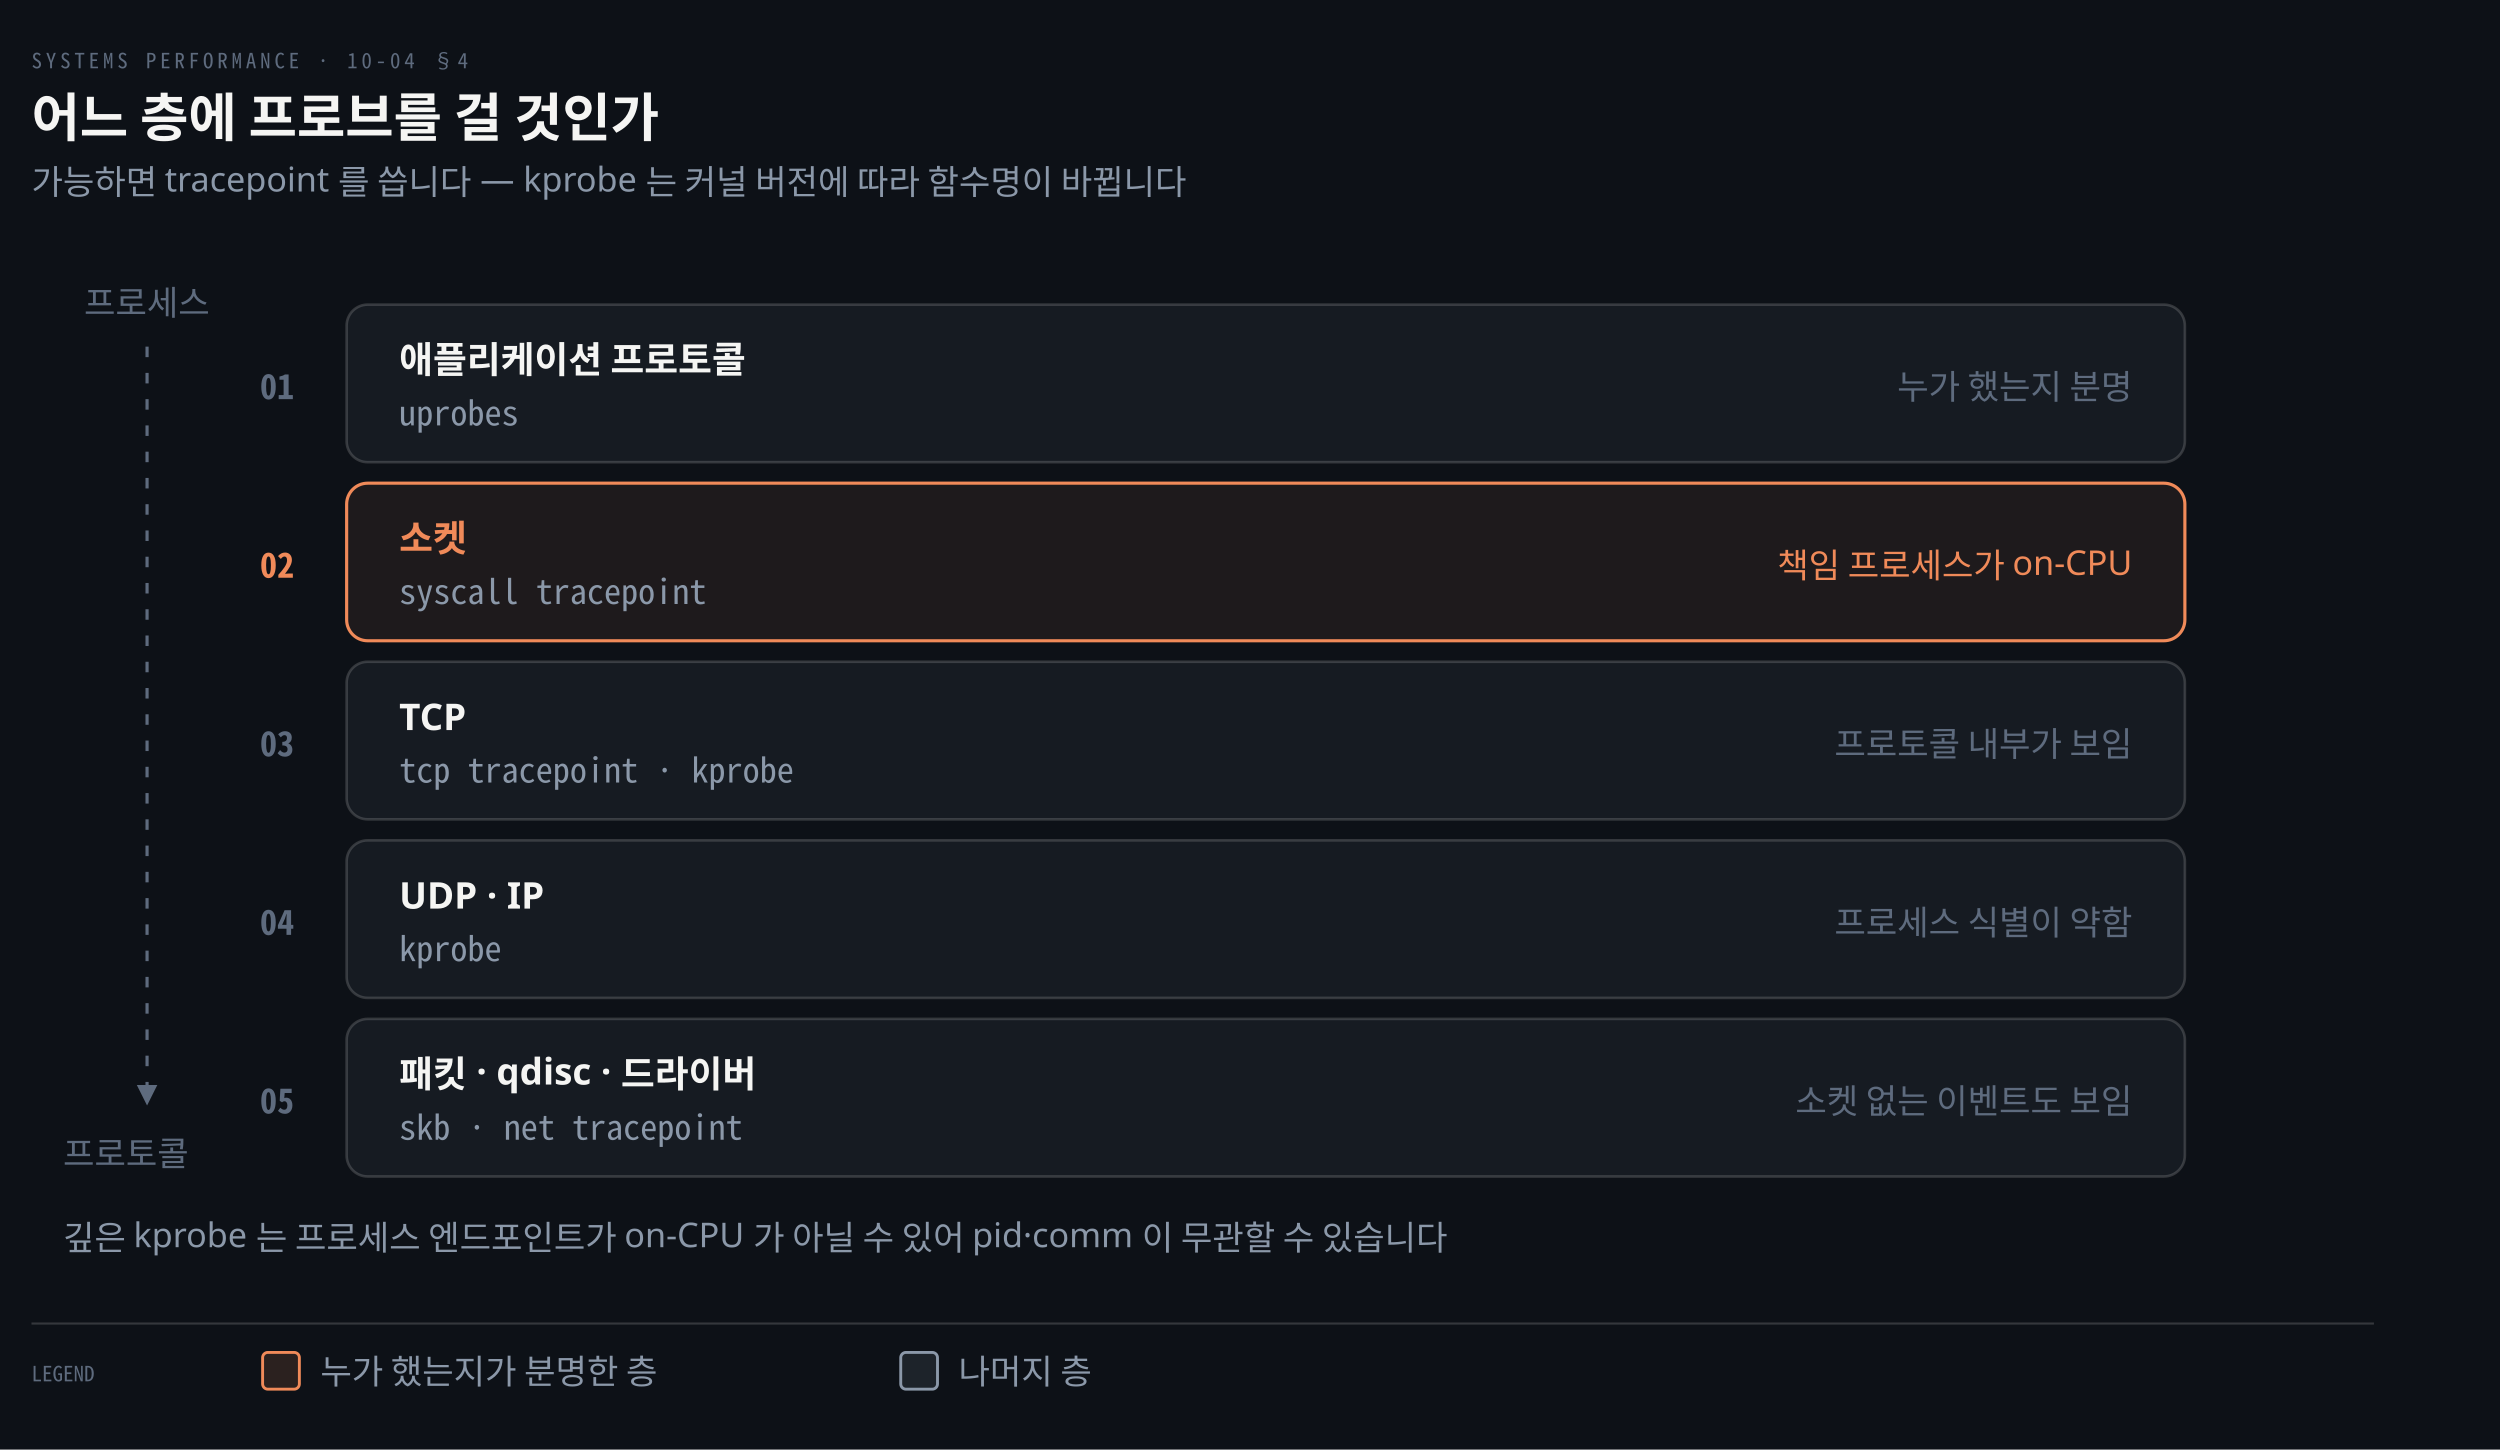
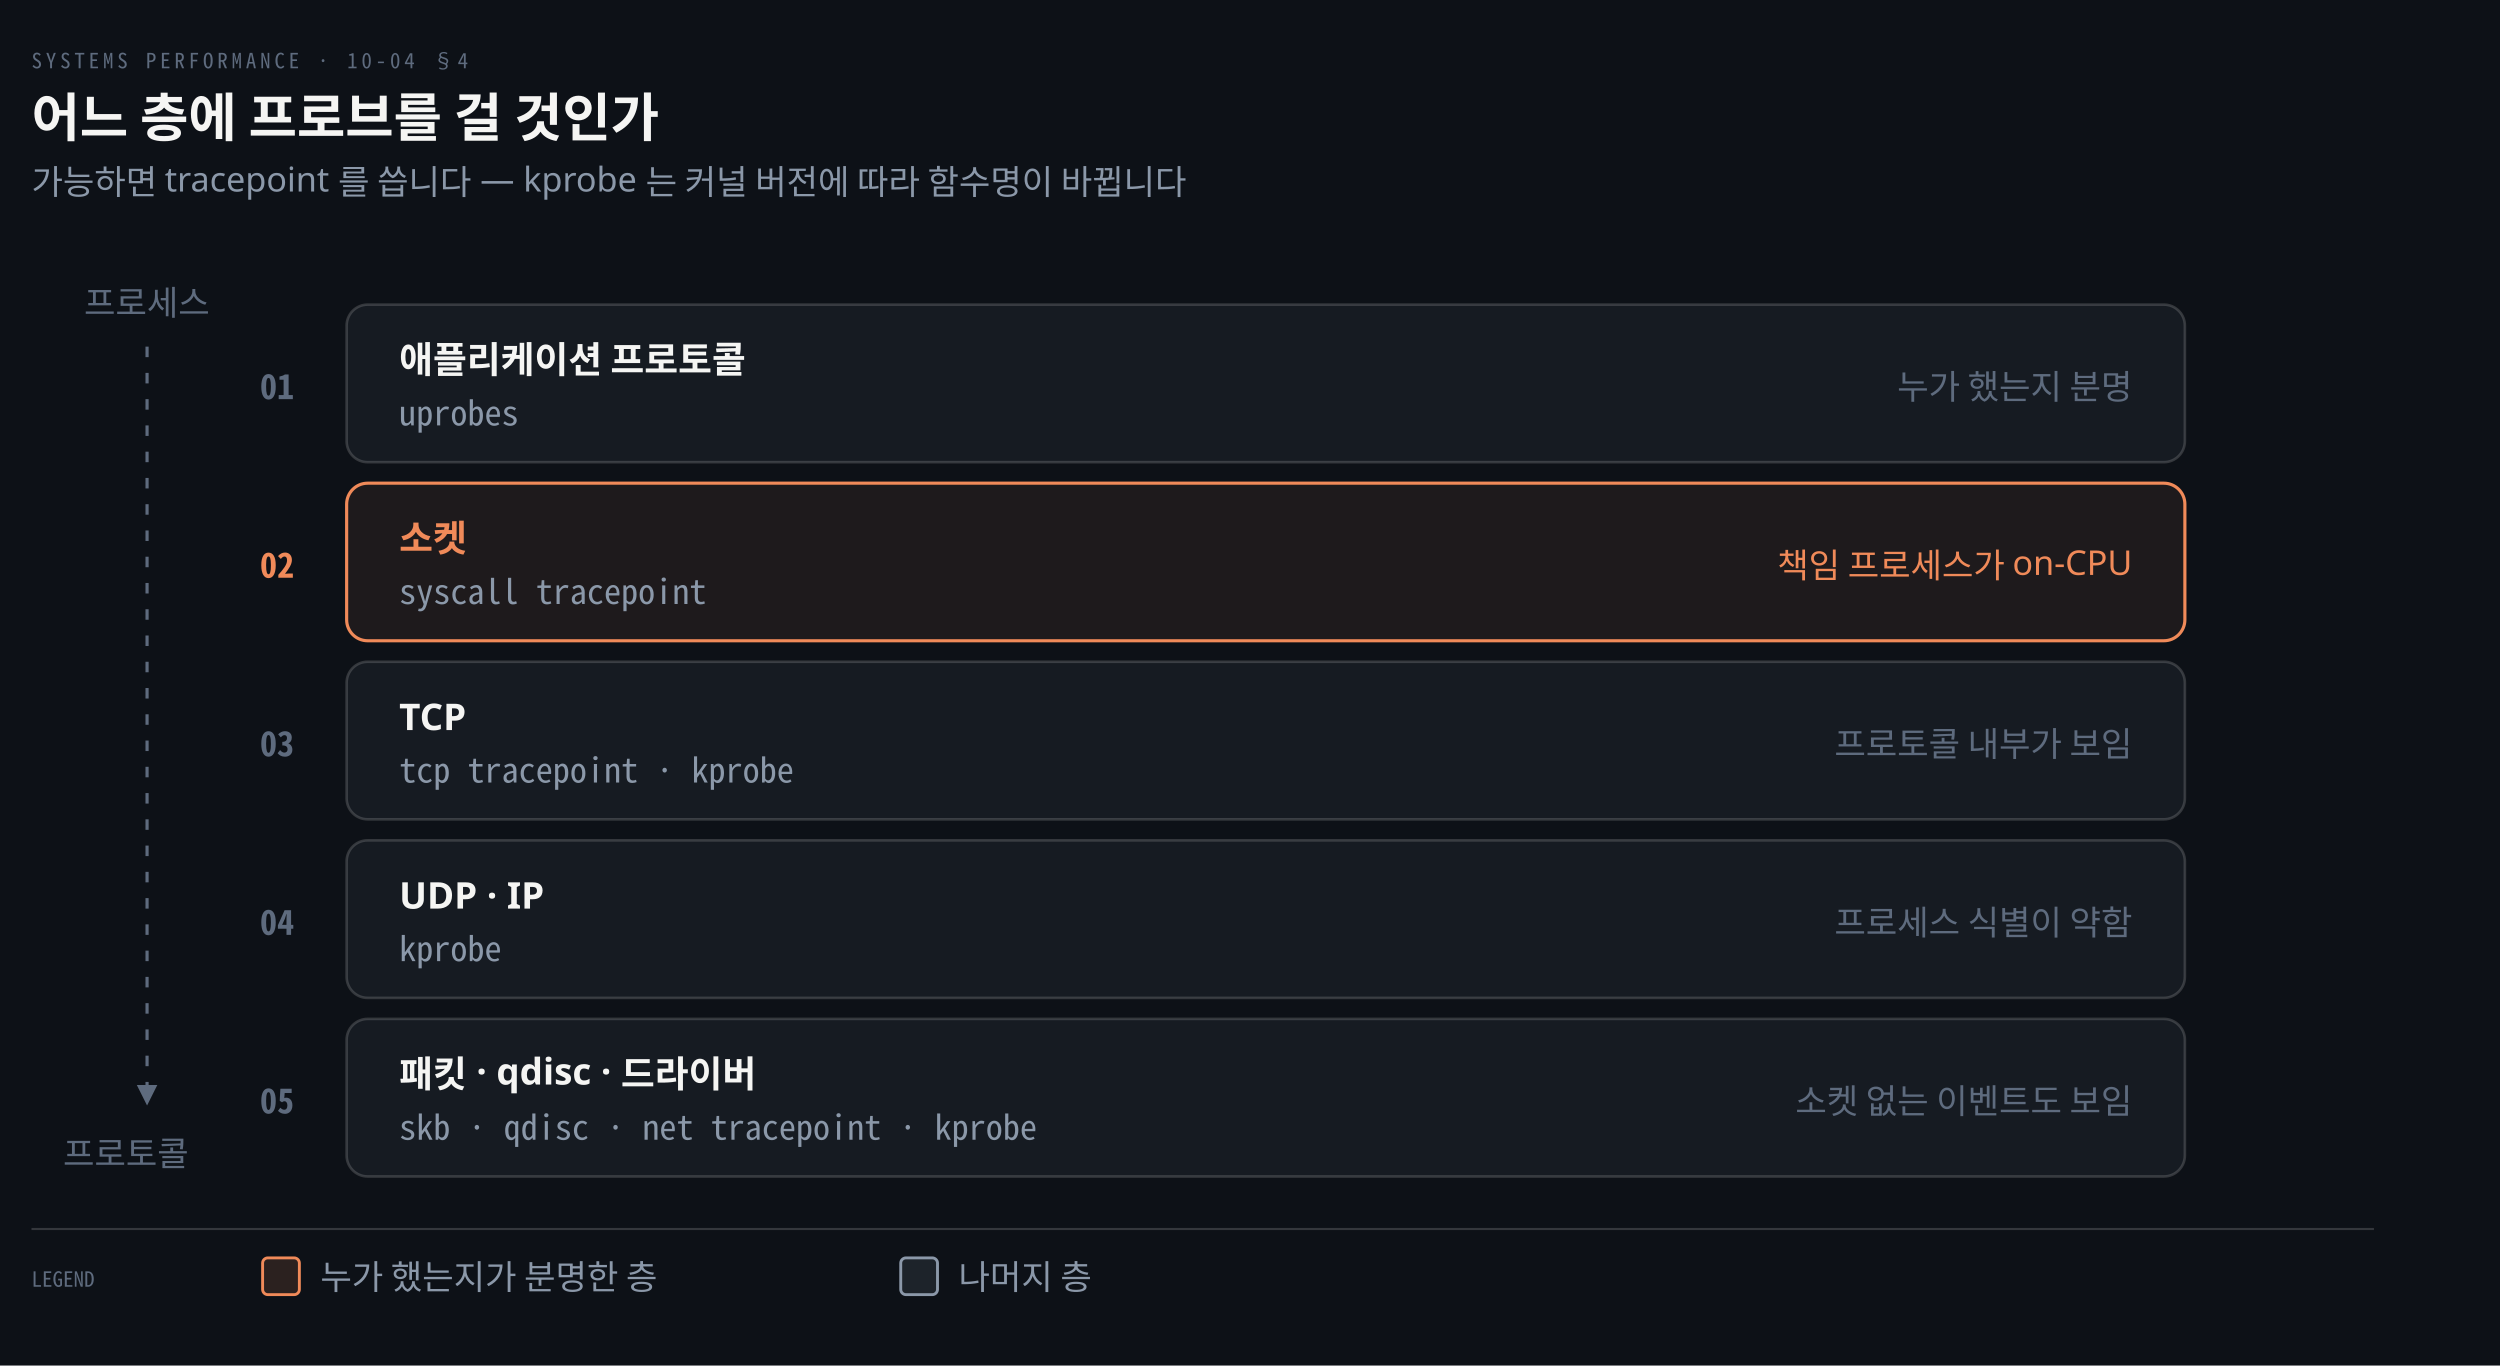
- <svg xmlns="http://www.w3.org/2000/svg" viewBox="0 0 952 552" width="100%" role="img" aria-labelledby="dt dd">
+ <svg xmlns="http://www.w3.org/2000/svg" viewBox="0 0 952 520" width="100%" role="img" aria-labelledby="dt dd">
  <defs>
    <marker id="ar" viewBox="0 0 8 8" refX="7" refY="4" markerWidth="6.5" markerHeight="6.5" orient="auto">
      <path d="M0 0 L8 4 L0 8 z" fill="#8B98A9" />
    </marker>
    <marker id="ok" viewBox="0 0 8 8" refX="7" refY="4" markerWidth="6.5" markerHeight="6.5" orient="auto">
      <path d="M0 0 L8 4 L0 8 z" fill="#3FB98C" />
    </marker>
    <marker id="warn" viewBox="0 0 8 8" refX="7" refY="4" markerWidth="6.5" markerHeight="6.5" orient="auto">
      <path d="M0 0 L8 4 L0 8 z" fill="#E3B341" />
    </marker>
    <marker id="bad" viewBox="0 0 8 8" refX="7" refY="4" markerWidth="6.5" markerHeight="6.5" orient="auto">
      <path d="M0 0 L8 4 L0 8 z" fill="#F0616D" />
    </marker>
    <marker id="info" viewBox="0 0 8 8" refX="7" refY="4" markerWidth="6.5" markerHeight="6.5" orient="auto">
      <path d="M0 0 L8 4 L0 8 z" fill="#6A95D8" />
    </marker>
    <marker id="acc" viewBox="0 0 8 8" refX="7" refY="4" markerWidth="6.5" markerHeight="6.5" orient="auto">
      <path d="M0 0 L8 4 L0 8 z" fill="#F08A59" />
    </marker>
    <marker id="soft" viewBox="0 0 8 8" refX="7" refY="4" markerWidth="6.5" markerHeight="6.5" orient="auto">
      <path d="M0 0 L8 4 L0 8 z" fill="#5E6B7E" />
    </marker>
  </defs>
-   <rect width="952" height="552" fill="#0D1117" />
+   <rect width="952" height="520" fill="#0D1117" />
  <text x="12" y="26" font-family="'Geist Mono','Noto Sans Mono CJK KR',monospace" font-size="8" letter-spacing="0.18em" fill="#5E6B7E">SYSTEMS PERFORMANCE · 10-04 §4</text>
  <text x="12" y="52" font-family="'Geist','Apple SD Gothic Neo','Noto Sans KR','Malgun Gothic',sans-serif" font-size="20" font-weight="600" fill="#F5F5F3">어느 층에 프로브를 걸 것인가</text>
  <text x="12" y="74" font-family="'Geist','Apple SD Gothic Neo','Noto Sans KR','Malgun Gothic',sans-serif" font-size="13" fill="#8B98A9">가능하면 tracepoint 를 씁니다 — kprobe 는 커널 버전에 따라 함수명이 바뀝니다</text>
  <rect x="132" y="116" width="700" height="60" rx="8" fill="#161B22" stroke="rgba(191,192,192,0.22)" stroke-width="1.0" />
  <text x="112" y="152" text-anchor="end" font-family="'Geist Mono','Noto Sans Mono CJK KR',monospace" font-size="13" font-weight="600" fill="#5E6B7E">01</text>
  <text x="152" y="142" text-anchor="start" font-family="'Geist','Apple SD Gothic Neo','Noto Sans KR','Malgun Gothic',sans-serif" font-size="14" font-weight="600" fill="#F5F5F3">애플리케이션 프로토콜</text>
  <text x="152" y="162" text-anchor="start" font-family="'Geist Mono','Noto Sans Mono CJK KR',monospace" font-size="13" font-weight="400" fill="#8B98A9">uprobes</text>
  <text x="812" y="152" text-anchor="end" font-family="'Geist','Apple SD Gothic Neo','Noto Sans KR','Malgun Gothic',sans-serif" font-size="13" font-weight="400" fill="#5E6B7E">누가 했는지 분명</text>
  <rect x="132" y="184" width="700" height="60" rx="8" fill="#F08A5914" stroke="#F08A59" stroke-width="1.2" />
  <text x="112" y="220" text-anchor="end" font-family="'Geist Mono','Noto Sans Mono CJK KR',monospace" font-size="13" font-weight="600" fill="#F08A59">02</text>
  <text x="152" y="210" text-anchor="start" font-family="'Geist','Apple SD Gothic Neo','Noto Sans KR','Malgun Gothic',sans-serif" font-size="14" font-weight="600" fill="#F08A59">소켓</text>
  <text x="152" y="230" text-anchor="start" font-family="'Geist Mono','Noto Sans Mono CJK KR',monospace" font-size="13" font-weight="400" fill="#8B98A9">syscall tracepoint</text>
  <text x="812" y="220" text-anchor="end" font-family="'Geist','Apple SD Gothic Neo','Noto Sans KR','Malgun Gothic',sans-serif" font-size="13" font-weight="400" fill="#F08A59">책임 프로세스가 on-CPU</text>
  <rect x="132" y="252" width="700" height="60" rx="8" fill="#161B22" stroke="rgba(191,192,192,0.22)" stroke-width="1.0" />
  <text x="112" y="288" text-anchor="end" font-family="'Geist Mono','Noto Sans Mono CJK KR',monospace" font-size="13" font-weight="600" fill="#5E6B7E">03</text>
  <text x="152" y="278" text-anchor="start" font-family="'Geist','Apple SD Gothic Neo','Noto Sans KR','Malgun Gothic',sans-serif" font-size="14" font-weight="600" fill="#F5F5F3">TCP</text>
  <text x="152" y="298" text-anchor="start" font-family="'Geist Mono','Noto Sans Mono CJK KR',monospace" font-size="13" font-weight="400" fill="#8B98A9">tcp tracepoint · kprobe</text>
  <text x="812" y="288" text-anchor="end" font-family="'Geist','Apple SD Gothic Neo','Noto Sans KR','Malgun Gothic',sans-serif" font-size="13" font-weight="400" fill="#5E6B7E">프로토콜 내부가 보임</text>
  <rect x="132" y="320" width="700" height="60" rx="8" fill="#161B22" stroke="rgba(191,192,192,0.22)" stroke-width="1.0" />
  <text x="112" y="356" text-anchor="end" font-family="'Geist Mono','Noto Sans Mono CJK KR',monospace" font-size="13" font-weight="600" fill="#5E6B7E">04</text>
  <text x="152" y="346" text-anchor="start" font-family="'Geist','Apple SD Gothic Neo','Noto Sans KR','Malgun Gothic',sans-serif" font-size="14" font-weight="600" fill="#F5F5F3">UDP · IP</text>
  <text x="152" y="366" text-anchor="start" font-family="'Geist Mono','Noto Sans Mono CJK KR',monospace" font-size="13" font-weight="400" fill="#8B98A9">kprobe</text>
  <text x="812" y="356" text-anchor="end" font-family="'Geist','Apple SD Gothic Neo','Noto Sans KR','Malgun Gothic',sans-serif" font-size="13" font-weight="400" fill="#5E6B7E">프로세스 식별이 약함</text>
  <rect x="132" y="388" width="700" height="60" rx="8" fill="#161B22" stroke="rgba(191,192,192,0.22)" stroke-width="1.0" />
  <text x="112" y="424" text-anchor="end" font-family="'Geist Mono','Noto Sans Mono CJK KR',monospace" font-size="13" font-weight="600" fill="#5E6B7E">05</text>
  <text x="152" y="414" text-anchor="start" font-family="'Geist','Apple SD Gothic Neo','Noto Sans KR','Malgun Gothic',sans-serif" font-size="14" font-weight="600" fill="#F5F5F3">패킷 · qdisc · 드라이버</text>
-   <text x="152" y="434" text-anchor="start" font-family="'Geist Mono','Noto Sans Mono CJK KR',monospace" font-size="13" font-weight="400" fill="#8B98A9">skb · net tracepoint</text>
+   <text x="152" y="434" text-anchor="start" font-family="'Geist Mono','Noto Sans Mono CJK KR',monospace" font-size="13" font-weight="400" fill="#8B98A9">skb · qdisc · net tracepoint · kprobe</text>
  <text x="812" y="424" text-anchor="end" font-family="'Geist','Apple SD Gothic Neo','Noto Sans KR','Malgun Gothic',sans-serif" font-size="13" font-weight="400" fill="#5E6B7E">소켓 없는 이벤트도 보임</text>
  <text x="32" y="120" text-anchor="start" font-family="'Geist','Apple SD Gothic Neo','Noto Sans KR','Malgun Gothic',sans-serif" font-size="13" font-weight="400" fill="#5E6B7E">프로세스</text>
  <path d="M 56 132 L 56 420" fill="none" stroke="#5E6B7E" stroke-width="1.2" marker-end="url(#soft)" stroke-dasharray="4 6" />
  <text x="24" y="444" text-anchor="start" font-family="'Geist','Apple SD Gothic Neo','Noto Sans KR','Malgun Gothic',sans-serif" font-size="13" font-weight="400" fill="#5E6B7E">프로토콜</text>
-   <text x="24" y="476" text-anchor="start" font-family="'Geist','Apple SD Gothic Neo','Noto Sans KR','Malgun Gothic',sans-serif" font-size="13" font-weight="400" fill="#8B98A9">깊은 kprobe 는 프로세스 엔드포인트가 on-CPU 가 아닐 수 있어 pid·comm 이 무관할 수 있습니다</text>
-   <line x1="12" y1="504" x2="904" y2="504" stroke="rgba(191,192,192,0.22)" stroke-width="0.8" />
-   <text x="12" y="526" text-anchor="start" font-family="'Geist Mono','Noto Sans Mono CJK KR',monospace" font-size="8" font-weight="400" fill="#5E6B7E">LEGEND</text>
-   <rect x="100" y="515" width="14" height="14" rx="2" fill="#F08A5922" stroke="#F08A59" stroke-width="1.1" />
-   <text x="122" y="527" text-anchor="start" font-family="'Geist','Apple SD Gothic Neo','Noto Sans KR','Malgun Gothic',sans-serif" font-size="13" font-weight="400" fill="#8B98A9">누가 했는지가 분명한 층</text>
-   <rect x="343" y="515" width="14" height="14" rx="2" fill="#8B98A922" stroke="#8B98A9" stroke-width="1.1" />
-   <text x="365" y="527" text-anchor="start" font-family="'Geist','Apple SD Gothic Neo','Noto Sans KR','Malgun Gothic',sans-serif" font-size="13" font-weight="400" fill="#8B98A9">나머지 층</text>
+   <line x1="12" y1="468" x2="904" y2="468" stroke="rgba(191,192,192,0.22)" stroke-width="0.8" />
+   <text x="12" y="490" text-anchor="start" font-family="'Geist Mono','Noto Sans Mono CJK KR',monospace" font-size="8" font-weight="400" fill="#5E6B7E">LEGEND</text>
+   <rect x="100" y="479" width="14" height="14" rx="2" fill="#F08A5922" stroke="#F08A59" stroke-width="1.1" />
+   <text x="122" y="491" text-anchor="start" font-family="'Geist','Apple SD Gothic Neo','Noto Sans KR','Malgun Gothic',sans-serif" font-size="13" font-weight="400" fill="#8B98A9">누가 했는지가 분명한 층</text>
+   <rect x="343" y="479" width="14" height="14" rx="2" fill="#8B98A922" stroke="#8B98A9" stroke-width="1.1" />
+   <text x="365" y="491" text-anchor="start" font-family="'Geist','Apple SD Gothic Neo','Noto Sans KR','Malgun Gothic',sans-serif" font-size="13" font-weight="400" fill="#8B98A9">나머지 층</text>
</svg>
